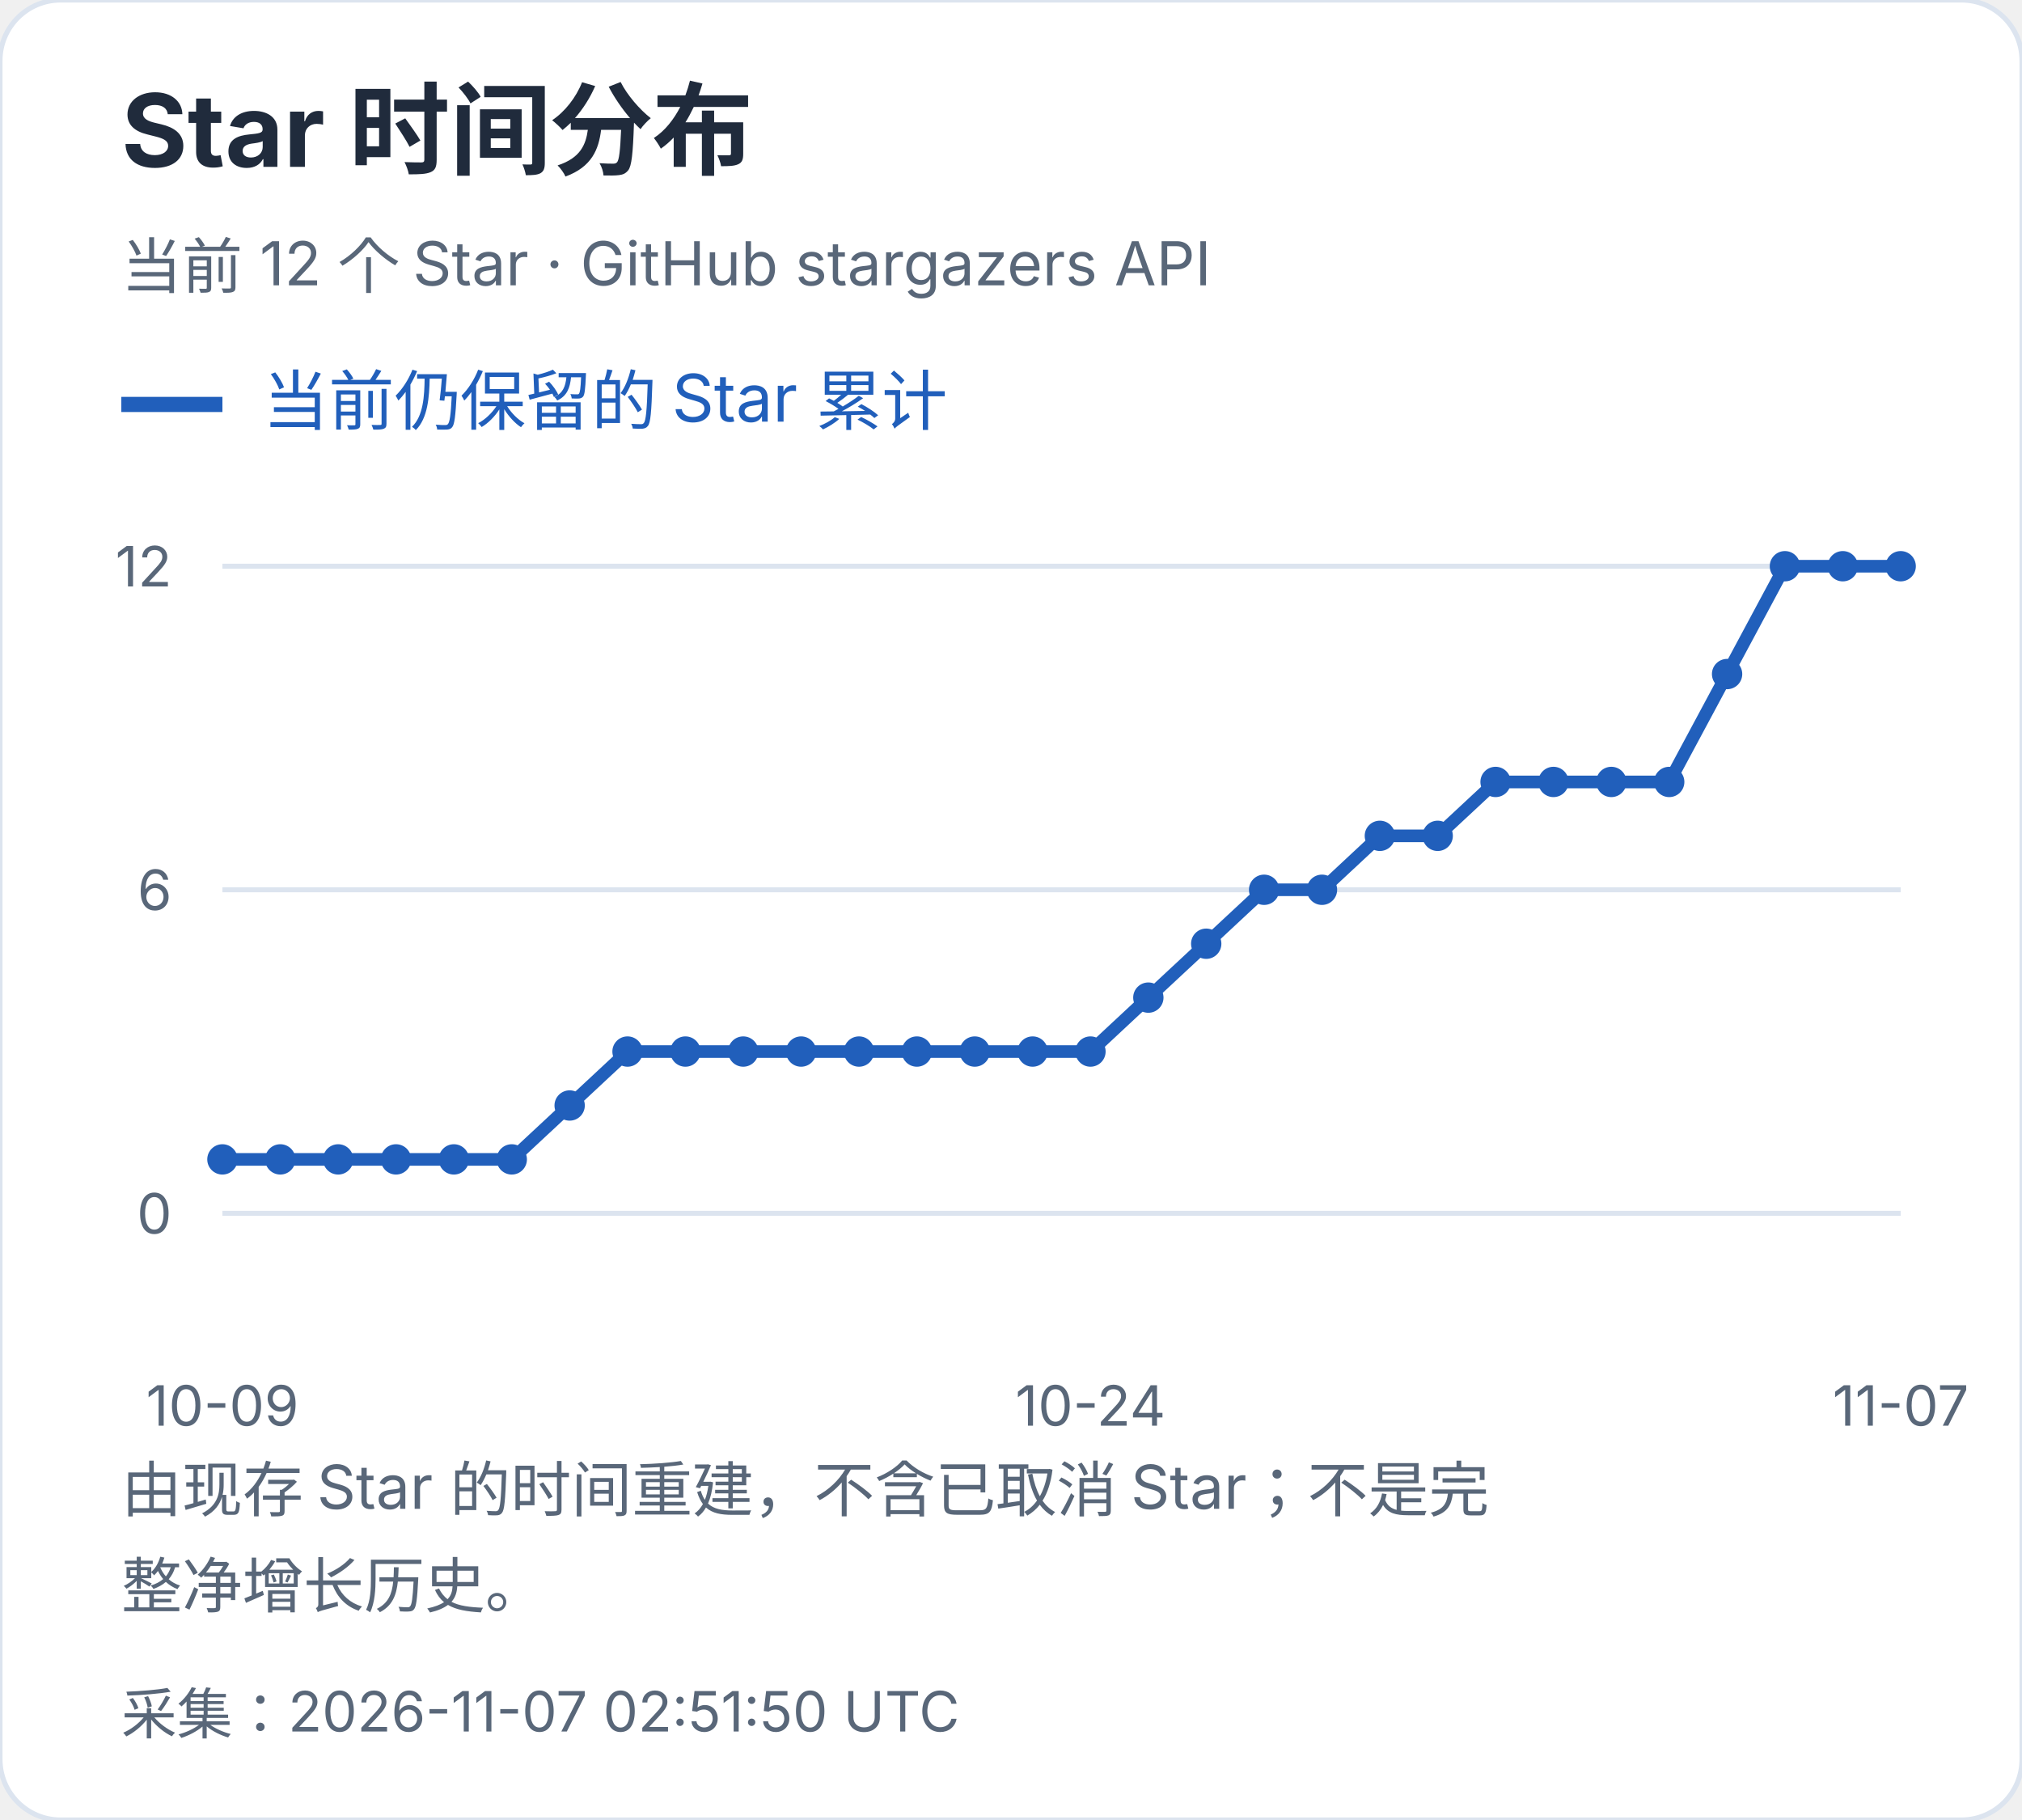
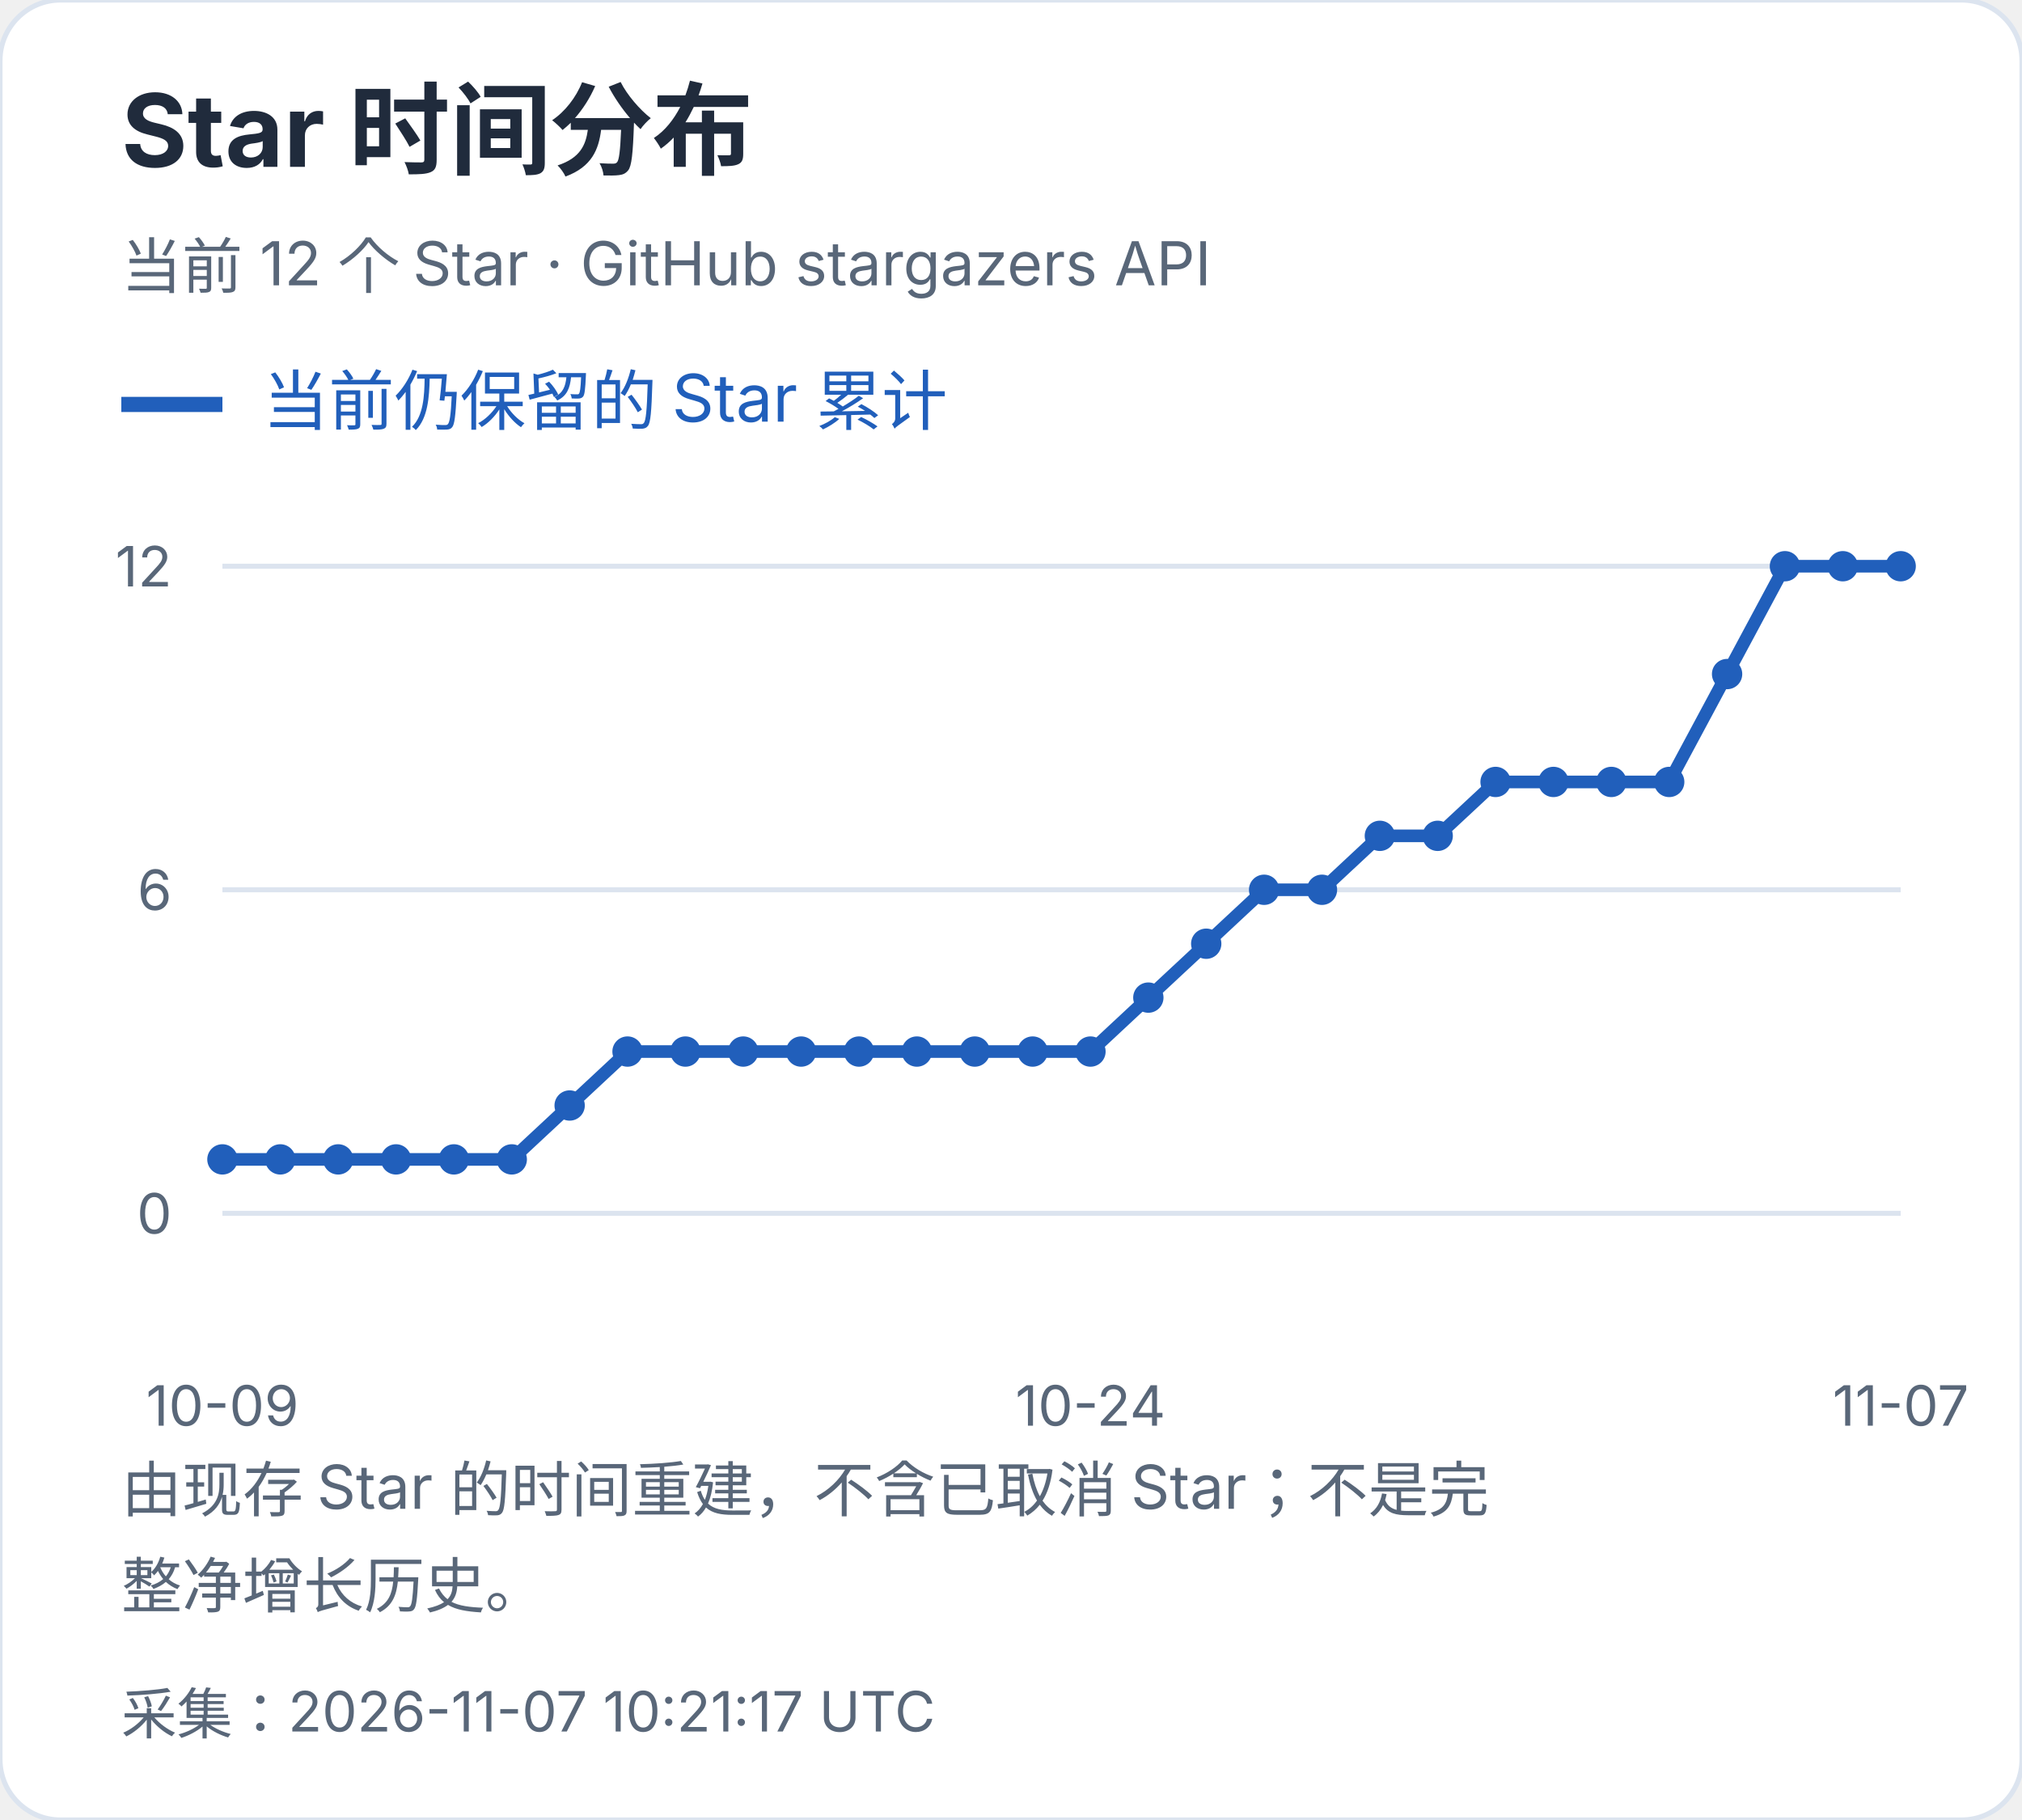
<svg xmlns="http://www.w3.org/2000/svg" width="400" height="360" viewBox="0 0 400 360" role="img" aria-label="Star 时间分布">
  <style>text{font-family:-apple-system,BlinkMacSystemFont,"Segoe UI","PingFang SC","Microsoft YaHei",sans-serif;font-variant-numeric:tabular-nums}</style>
  <rect width="400" height="360" rx="12" fill="white" stroke="#dce4ef" />
  <text x="24" y="33" font-size="20" fill="#202b3c" font-weight="650" text-anchor="start">Star 时间分布</text>
  <text x="24" y="57" font-size="12" fill="#596779" font-weight="400" text-anchor="start">当前 12 个 Star · GitHub stargazers API</text>
  <path d="M24 80h20" stroke="#215fbb" stroke-width="3" />
  <text x="52" y="84" font-size="13" fill="#215fbb" font-weight="400" text-anchor="start">当前仍保留的 Star 累计</text>
  <path d="M44 240.0H376" stroke="#dce4ef" />
  <text x="34" y="244.0" font-size="11" fill="#596779" font-weight="400" text-anchor="end">0</text>
  <path d="M44 176.0H376" stroke="#dce4ef" />
  <text x="34" y="180.0" font-size="11" fill="#596779" font-weight="400" text-anchor="end">6</text>
  <path d="M44 112.0H376" stroke="#dce4ef" />
  <text x="34" y="116.0" font-size="11" fill="#596779" font-weight="400" text-anchor="end">12</text>
  <circle cx="44.00" cy="229.33" r="3" fill="#215fbb" />
  <circle cx="55.45" cy="229.33" r="3" fill="#215fbb" />
  <circle cx="66.90" cy="229.33" r="3" fill="#215fbb" />
  <circle cx="78.34" cy="229.33" r="3" fill="#215fbb" />
  <circle cx="89.79" cy="229.33" r="3" fill="#215fbb" />
  <circle cx="101.24" cy="229.33" r="3" fill="#215fbb" />
  <circle cx="112.69" cy="218.67" r="3" fill="#215fbb" />
  <circle cx="124.14" cy="208.00" r="3" fill="#215fbb" />
  <circle cx="135.59" cy="208.00" r="3" fill="#215fbb" />
  <circle cx="147.03" cy="208.00" r="3" fill="#215fbb" />
  <circle cx="158.48" cy="208.00" r="3" fill="#215fbb" />
  <circle cx="169.93" cy="208.00" r="3" fill="#215fbb" />
  <circle cx="181.38" cy="208.00" r="3" fill="#215fbb" />
  <circle cx="192.83" cy="208.00" r="3" fill="#215fbb" />
  <circle cx="204.28" cy="208.00" r="3" fill="#215fbb" />
  <circle cx="215.72" cy="208.00" r="3" fill="#215fbb" />
  <circle cx="227.17" cy="197.33" r="3" fill="#215fbb" />
  <circle cx="238.62" cy="186.67" r="3" fill="#215fbb" />
  <circle cx="250.07" cy="176.00" r="3" fill="#215fbb" />
  <circle cx="261.52" cy="176.00" r="3" fill="#215fbb" />
  <circle cx="272.97" cy="165.33" r="3" fill="#215fbb" />
  <circle cx="284.41" cy="165.33" r="3" fill="#215fbb" />
  <circle cx="295.86" cy="154.67" r="3" fill="#215fbb" />
  <circle cx="307.31" cy="154.67" r="3" fill="#215fbb" />
  <circle cx="318.76" cy="154.67" r="3" fill="#215fbb" />
  <circle cx="330.21" cy="154.67" r="3" fill="#215fbb" />
  <circle cx="341.66" cy="133.33" r="3" fill="#215fbb" />
  <circle cx="353.10" cy="112.00" r="3" fill="#215fbb" />
  <circle cx="364.55" cy="112.00" r="3" fill="#215fbb" />
  <circle cx="376.00" cy="112.00" r="3" fill="#215fbb" />
  <polyline points="44.00,229.33 55.45,229.33 66.90,229.33 78.34,229.33 89.79,229.33 101.24,229.33 112.69,218.67 124.14,208.00 135.59,208.00 147.03,208.00 158.48,208.00 169.93,208.00 181.38,208.00 192.83,208.00 204.28,208.00 215.72,208.00 227.17,197.33 238.62,186.67 250.07,176.00 261.52,176.00 272.97,165.33 284.41,165.33 295.86,154.67 307.31,154.67 318.76,154.67 330.21,154.67 341.66,133.33 353.10,112.00 364.55,112.00 376.00,112.00" fill="none" stroke="#215fbb" stroke-width="2.5" />
  <text x="44.0" y="282" font-size="11" fill="#596779" font-weight="400" text-anchor="middle">10-09</text>
  <text x="215.724" y="282" font-size="11" fill="#596779" font-weight="400" text-anchor="middle">10-24</text>
  <text x="376.0" y="282" font-size="11" fill="#596779" font-weight="400" text-anchor="middle">11-07</text>
  <text x="24" y="299" font-size="12" fill="#596779" font-weight="400" text-anchor="start">由现存 Star 的时间重建，不含已取消 Star；不是完</text>
  <text x="24" y="318" font-size="12" fill="#596779" font-weight="400" text-anchor="start">整净增长历史。</text>
-   <text x="24" y="343" font-size="11" fill="#596779" font-weight="400" text-anchor="start">采集：2026-11-07 02:51:50 UTC</text>
+   <text x="24" y="343" font-size="11" fill="#596779" font-weight="400" text-anchor="start">采集：2026-11-07 10:21:17 UTC</text>
</svg>
